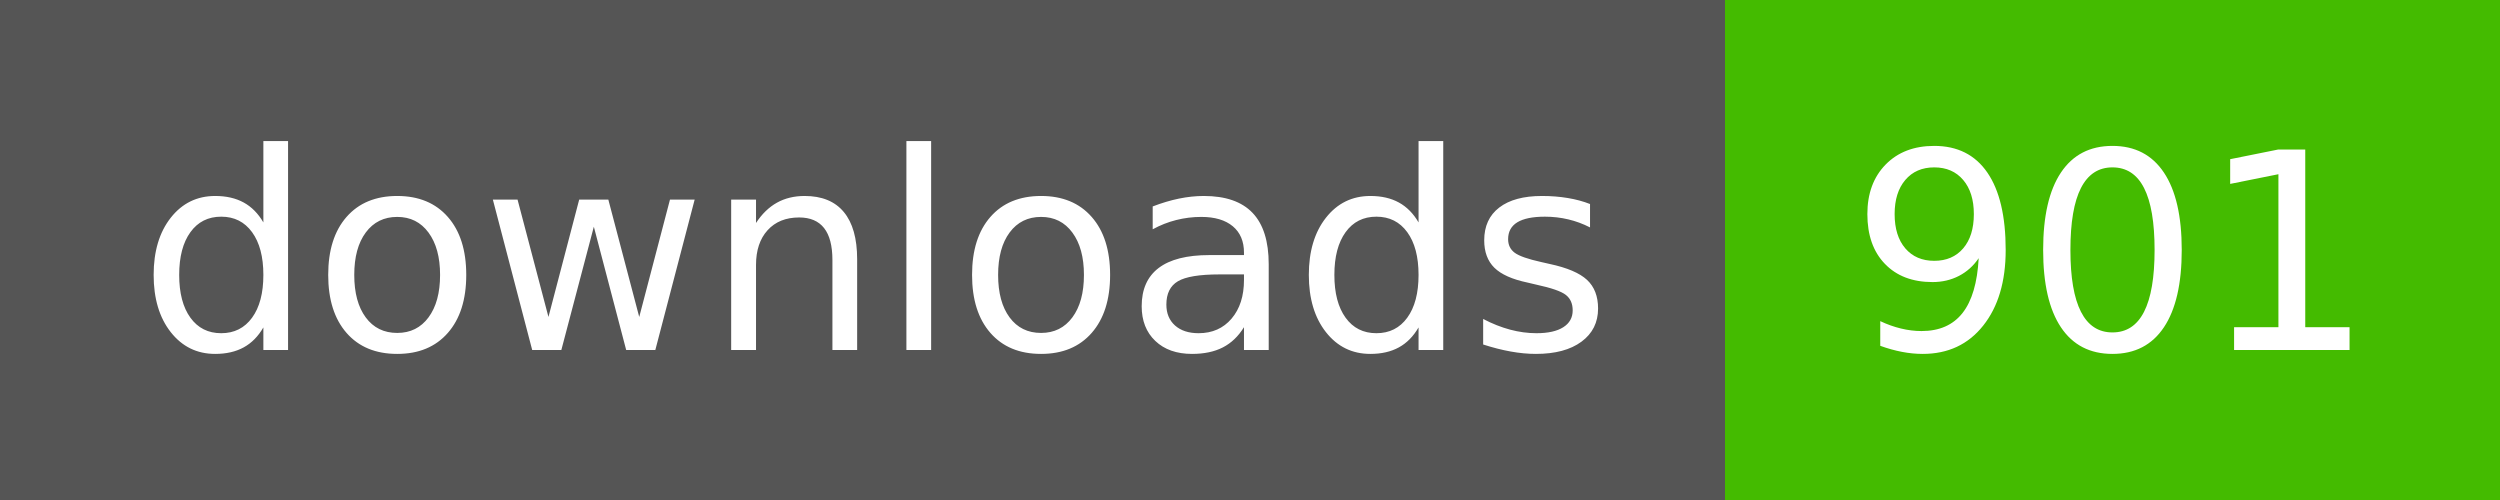
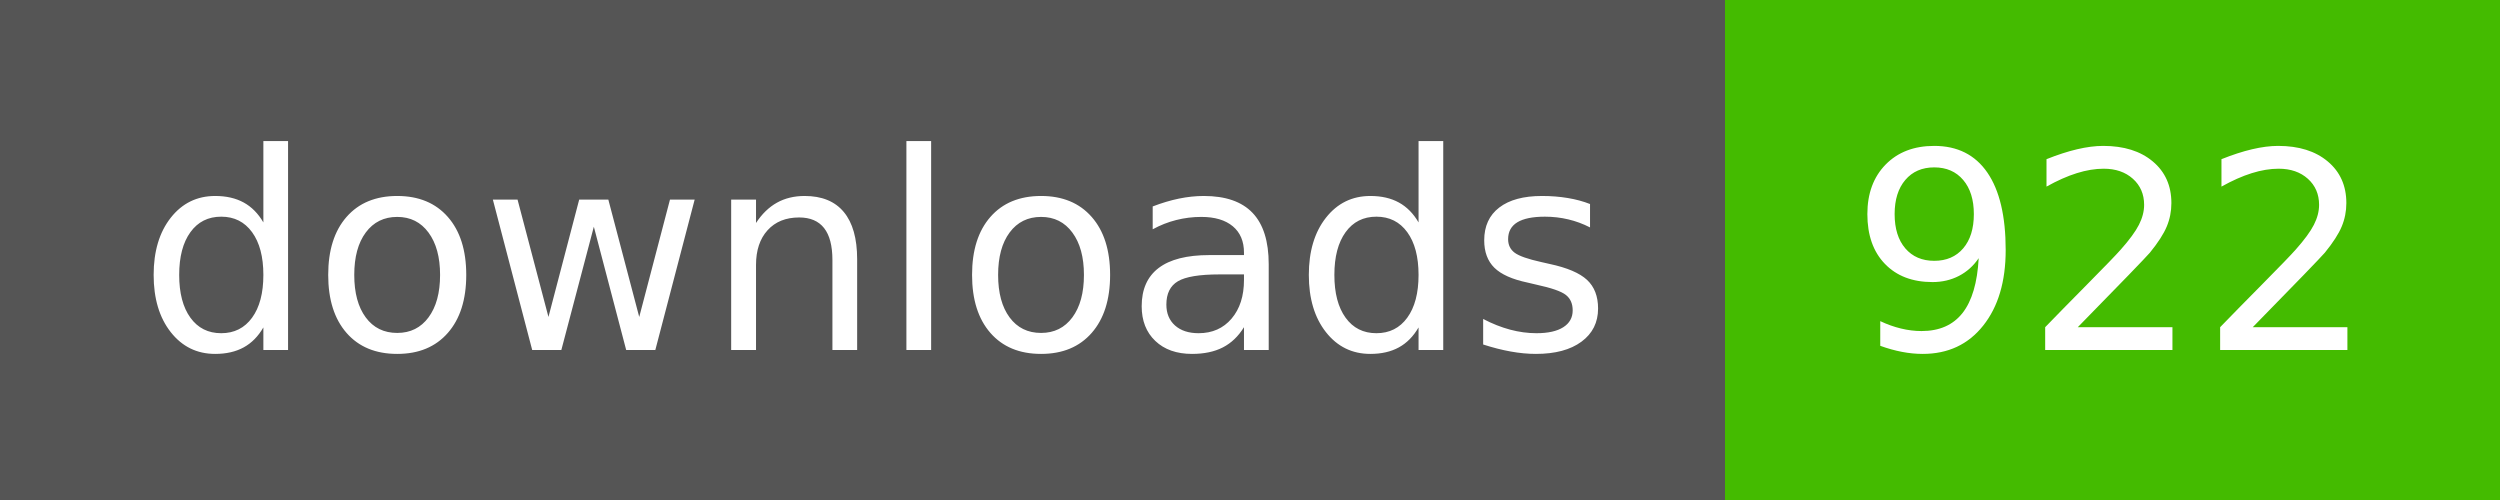
- <svg xmlns="http://www.w3.org/2000/svg" width="100" height="20" role="img" aria-label="downloads: 901">
+ <svg xmlns="http://www.w3.org/2000/svg" width="100" height="20" role="img" aria-label="downloads: 922">
  <g shape-rendering="crispEdges">
    <rect width="69" height="20" fill="#555" />
    <rect x="69" width="31" height="20" fill="#4b0" />
  </g>
  <g fill="#fff" text-anchor="middle" font-family="Verdana,Geneva,DejaVu Sans,sans-serif" text-rendering="geometricPrecision" font-size="110">
    <text x="350" y="140" textLength="590" transform="scale(.1)">downloads</text>
-     <text x="845" y="140" textLength="210" transform="scale(.1)">901</text>
+     <text x="845" y="140" textLength="210" transform="scale(.1)">922</text>
  </g>
</svg>
